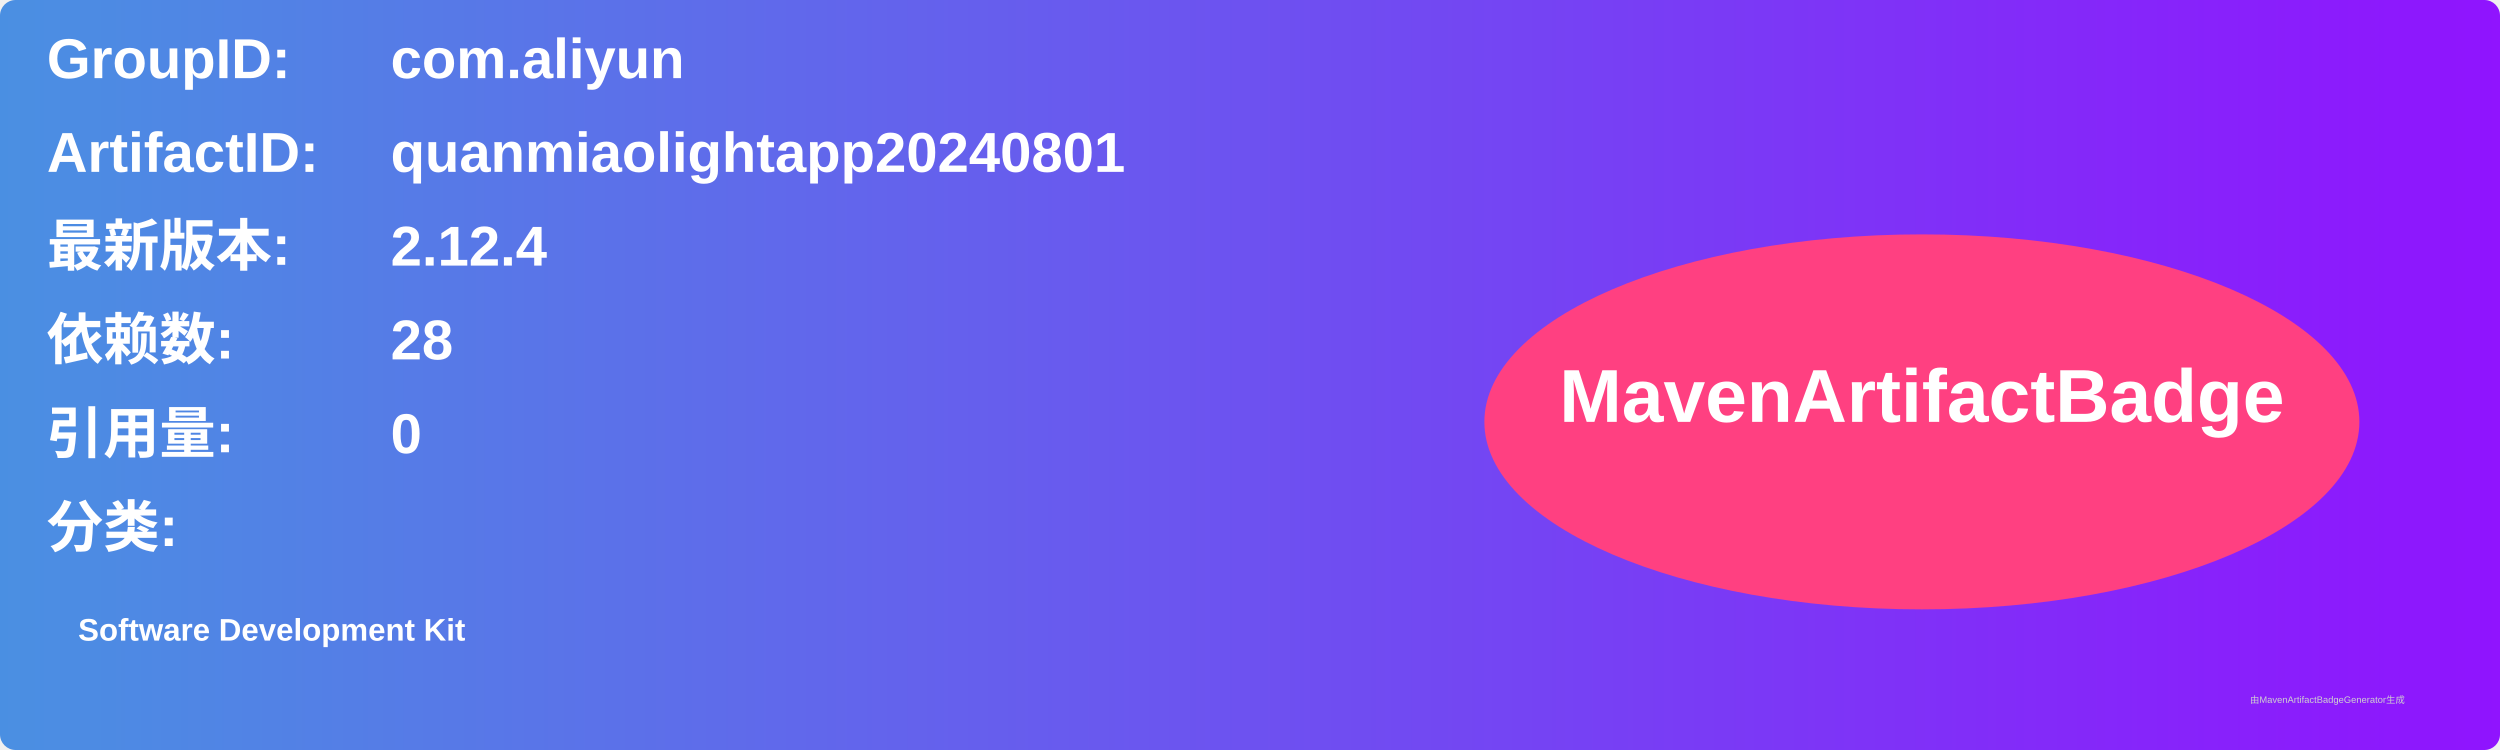
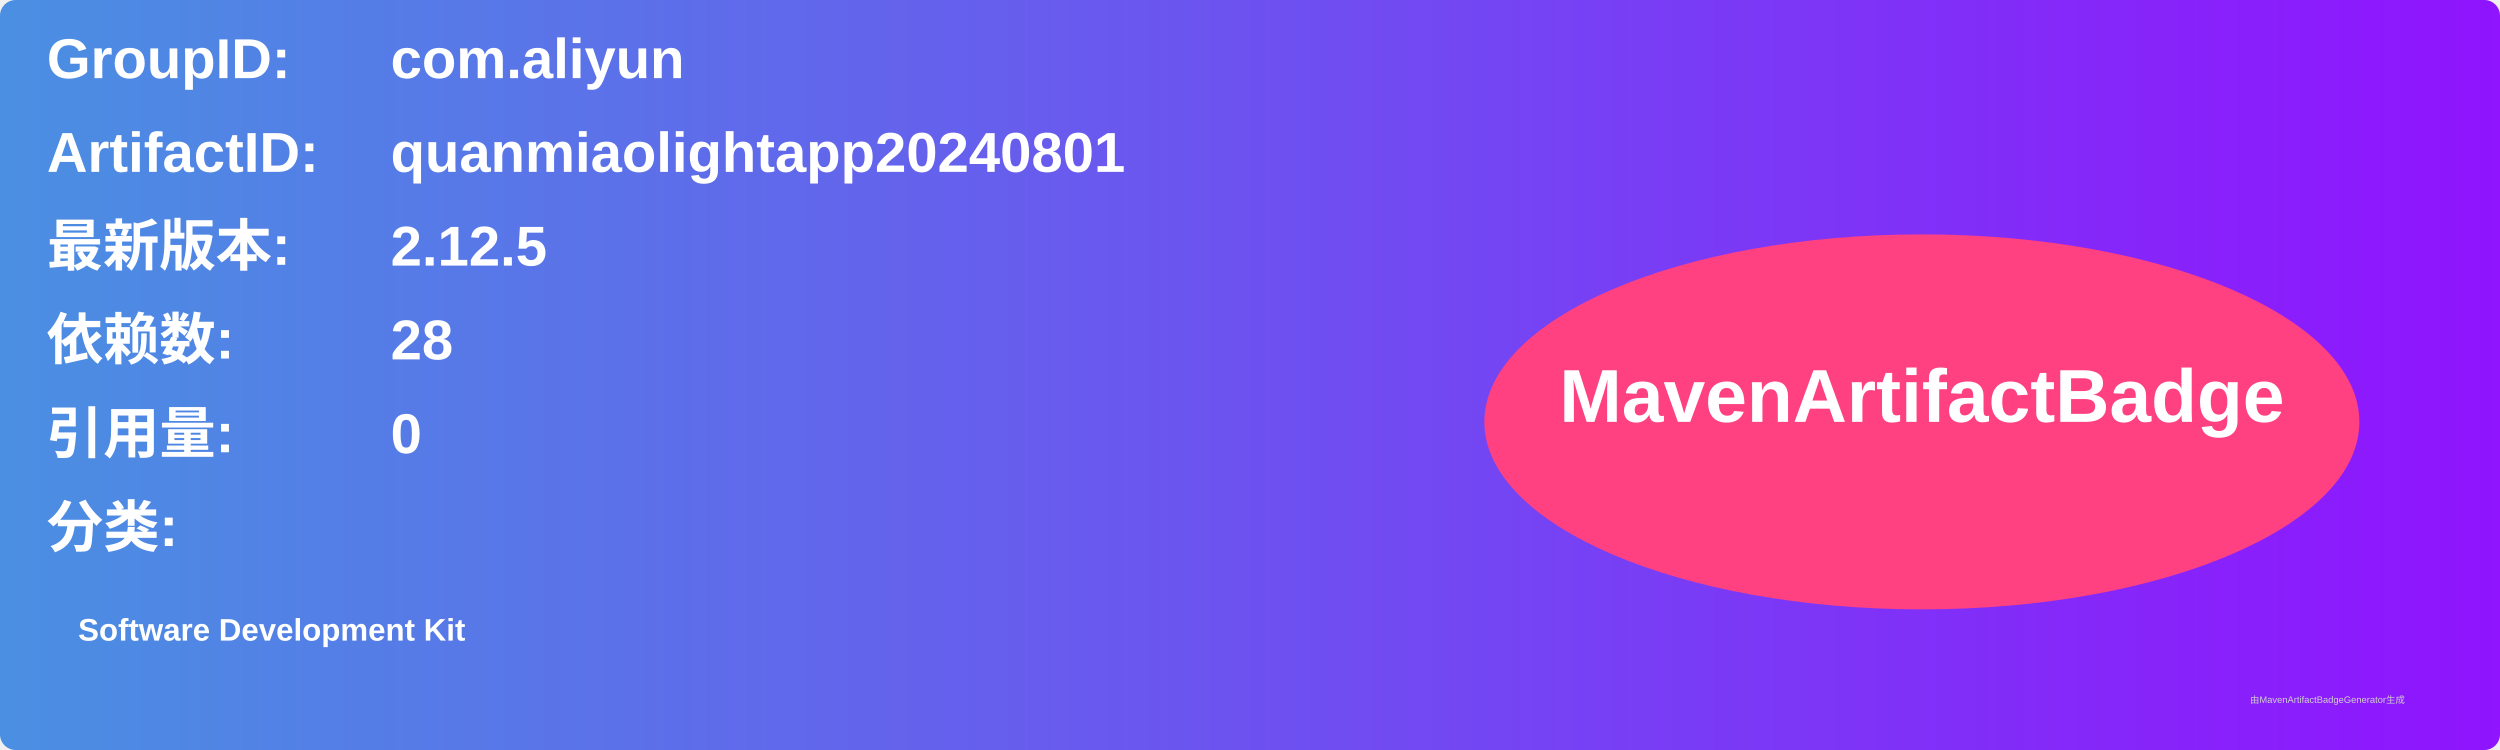
<svg xmlns="http://www.w3.org/2000/svg" width="800" height="240" viewBox="0 0 800 240">
  <linearGradient id="grad" x1="0%" y1="0%" x2="100%" y2="0%">
    <stop offset="0%" stop-color="#4a90e2" />
    <stop offset="100%" stop-color="#9013fe" />
  </linearGradient>
  <rect width="100%" height="100%" rx="5" ry="5" fill="url(#grad)" />
  <g transform="translate(15, 15)">
    <text x="0" y="10" font-family="Arial" font-size="18" fill="white" font-weight="bold" width="260">GroupID:</text>
    <text x="110" y="10" font-family="Arial" font-size="18" fill="white" font-weight="bold" width="460">com.aliyun</text>
    <text x="0" y="40" font-family="Arial" font-size="18" fill="white" font-weight="bold" width="260">ArtifactID:</text>
    <text x="110" y="40" font-family="Arial" font-size="18" fill="white" font-weight="bold" width="460">quanmiaolightapp20240801</text>
    <text x="0" y="70" font-family="Arial" font-size="18" fill="white" font-weight="bold">最新版本:</text>
    <text x="110" y="70" font-family="Arial" font-size="18" fill="white" font-weight="bold">
-       <tspan font-weight="bold">2.12.4</tspan>
+       <tspan font-weight="bold">2.12.5</tspan>
    </text>
    <text x="0" y="100" font-family="Arial" font-size="18" fill="white" font-weight="bold">依赖数: </text>
    <text x="110" y="100" font-family="Arial" font-size="18" fill="white">
      <tspan font-weight="bold">28</tspan>
    </text>
    <text x="0" y="130" font-family="Arial" font-size="18" fill="white" font-weight="bold">引用量: </text>
    <text x="110" y="130" font-family="Arial" font-size="18" fill="white">
      <tspan font-weight="bold">0</tspan>
    </text>
    <text x="0" y="160" font-family="Arial" font-size="18" fill="white" font-weight="bold">分类:</text>
    <text x="10" y="190" font-family="Arial" font-size="10" fill="white">
      <tspan font-weight="bold">Software Development Kit</tspan>
    </text>
    <ellipse cx="600" cy="120" rx="140" ry="60" fill="#ff4081" />
    <text x="600" y="120" text-anchor="middle" font-family="Arial" font-size="24" fill="white" font-weight="bold">MavenArtifactBadge</text>
  </g>
  <text x="720" y="225" font-family="Arial" font-size="3" fill="#d0d0d0">由MavenArtifactBadgeGenerator生成</text>
</svg>
